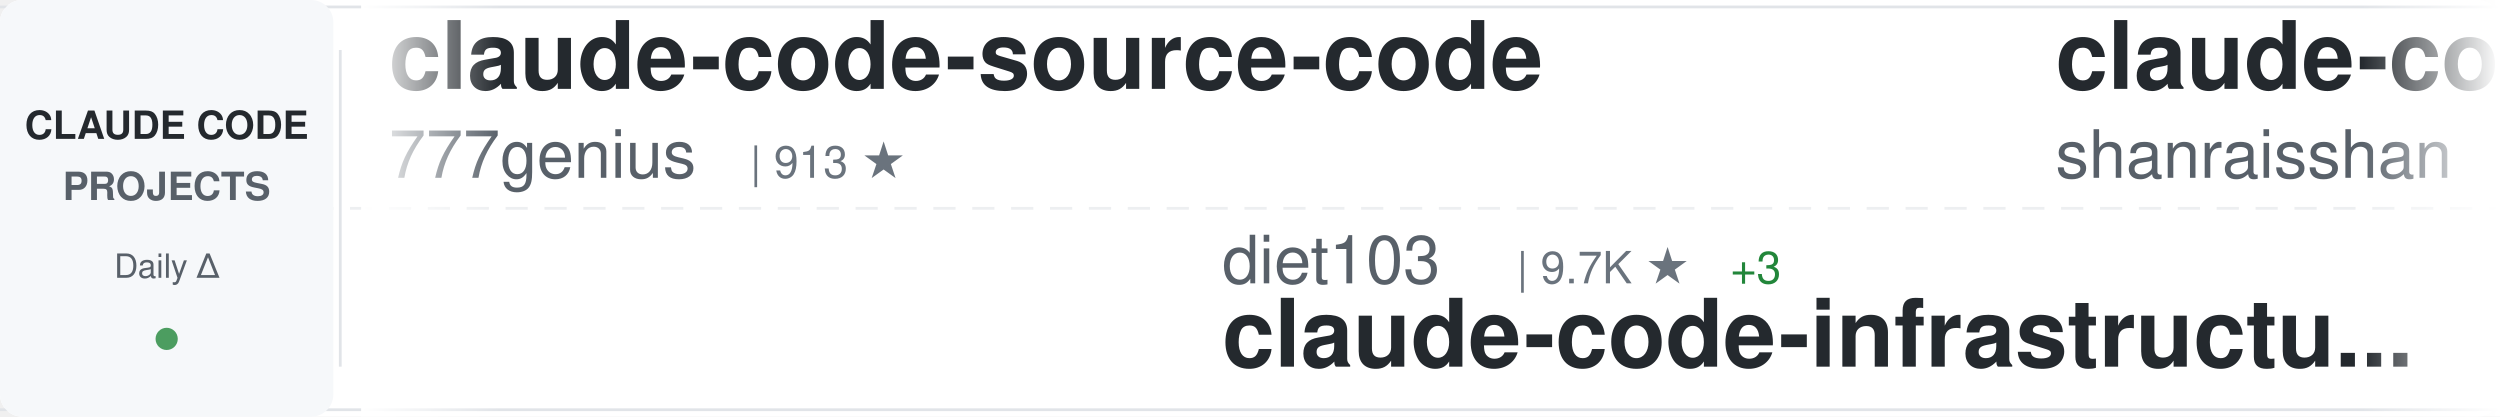
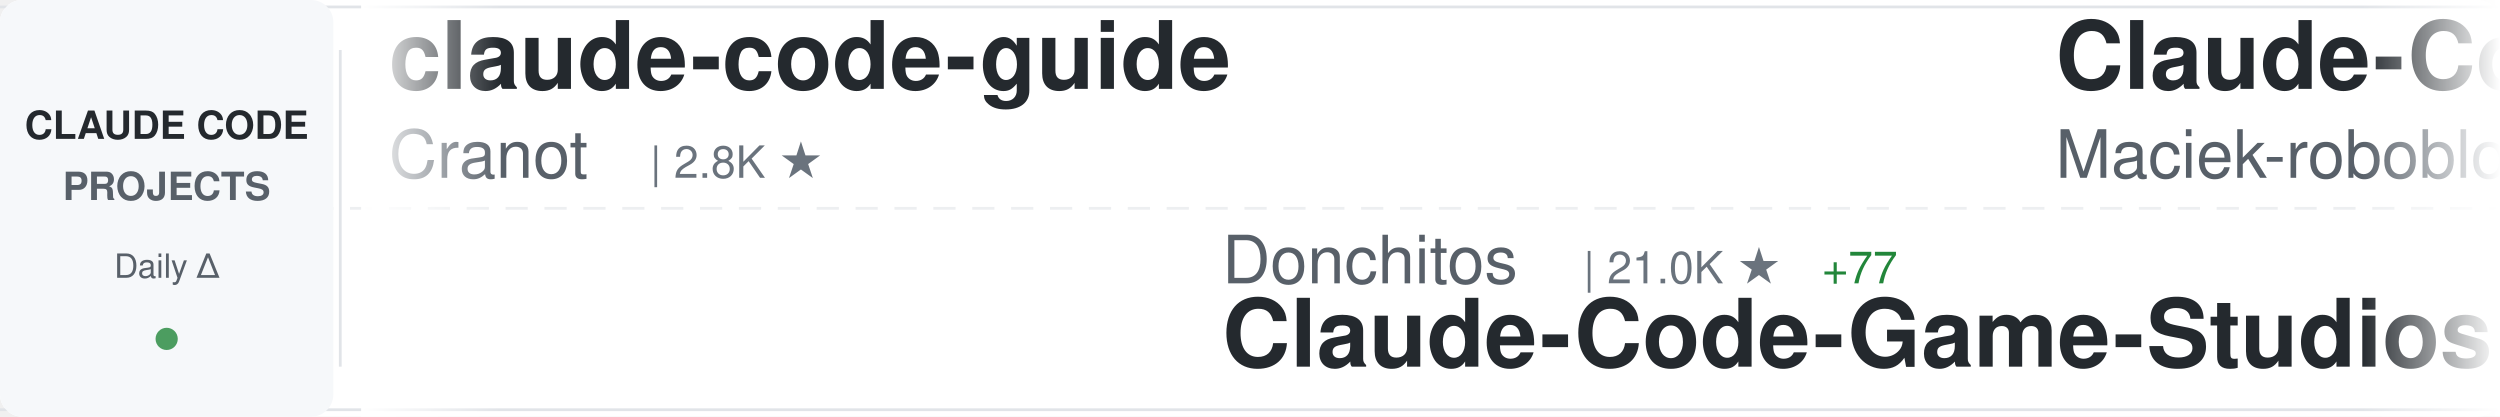
<svg xmlns="http://www.w3.org/2000/svg" width="900" height="150">
  <defs>
    <linearGradient id="awesomeLeftFade" x1="0%" y1="0%" x2="100%" y2="0%">
      <stop offset="0%" style="stop-color:#ffffff;stop-opacity:1" />
      <stop offset="100%" style="stop-color:#ffffff;stop-opacity:0" />
    </linearGradient>
    <linearGradient id="awesomeRightFade" x1="0%" y1="0%" x2="100%" y2="0%">
      <stop offset="0%" style="stop-color:#ffffff;stop-opacity:0" />
      <stop offset="100%" style="stop-color:#ffffff;stop-opacity:1" />
    </linearGradient>
  </defs>
  <rect width="900" height="150" fill="#ffffff" rx="8" />
  <rect x="0" y="2" width="900" height="1" fill="#e1e4e8" />
  <rect x="0" y="147" width="900" height="1" fill="#e1e4e8" />
  <line x1="0" y1="75" x2="900" y2="75" stroke="#e1e4e8" stroke-width="1" stroke-dasharray="8 6" opacity="0.6" />
  <rect x="0" y="0" width="120" height="150" fill="#f6f8fa" rx="8" />
  <text x="60" y="50" font-family="-apple-system, BlinkMacSystemFont, 'Segoe UI', Helvetica, Arial, sans-serif" font-size="14" font-weight="600" fill="#24292e" text-anchor="middle">CLAUDE CODE</text>
  <text x="60" y="72" font-family="-apple-system, BlinkMacSystemFont, 'Segoe UI', Helvetica, Arial, sans-serif" font-size="14" font-weight="600" fill="#586069" text-anchor="middle">PROJECTS</text>
  <text x="60" y="100" font-family="-apple-system, BlinkMacSystemFont, 'Segoe UI', Helvetica, Arial, sans-serif" font-size="12" font-weight="500" fill="#586069" text-anchor="middle">Daily Δ</text>
  <circle cx="60" cy="122" r="4" fill="#22863a" opacity="0.8" />
  <rect x="122" y="18" width="1" height="114" fill="#e1e4e8" />
  <clipPath id="awesomeTickerClip">
    <rect x="130" y="0" width="770" height="150" />
  </clipPath>
  <g clip-path="url(#awesomeTickerClip)">
    <g id="awesomeTickerItems">
      <animateTransform attributeName="transform" attributeType="XML" type="translate" from="0 0" to="-3000 0" dur="54s" repeatCount="indefinite" />
      <g transform="translate(0, 0)">
-         <text x="140" y="32" font-family="-apple-system, BlinkMacSystemFont, 'Segoe UI', Helvetica, Arial, sans-serif" font-size="34" font-weight="600" fill="#24292e">claude-code-source-code</text>
-         <text x="140" y="64" font-family="-apple-system, BlinkMacSystemFont, 'Segoe UI', Helvetica, Arial, sans-serif" font-size="24" font-weight="400" fill="#586069">777genius</text>
-         <text x="270" y="64" font-family="-apple-system, BlinkMacSystemFont, 'Segoe UI', Helvetica, Arial, sans-serif" font-size="16" font-weight="500" fill="#6a737d">| 913 ★</text>
+         <text x="140" y="32" font-family="-apple-system, BlinkMacSystemFont, 'Segoe UI', Helvetica, Arial, sans-serif" font-size="34" font-weight="600" fill="#24292e">claude-code-guide</text>
+         <text x="140" y="64" font-family="-apple-system, BlinkMacSystemFont, 'Segoe UI', Helvetica, Arial, sans-serif" font-size="24" font-weight="400" fill="#586069">Cranot</text>
+         <text x="234" y="64" font-family="-apple-system, BlinkMacSystemFont, 'Segoe UI', Helvetica, Arial, sans-serif" font-size="16" font-weight="500" fill="#6a737d">| 2.8K ★</text>
      </g>
      <g transform="translate(300, 0)">
-         <text x="140" y="102" font-family="-apple-system, BlinkMacSystemFont, 'Segoe UI', Helvetica, Arial, sans-serif" font-size="24" font-weight="400" fill="#586069">diet103</text>
-         <text x="246" y="102" font-family="-apple-system, BlinkMacSystemFont, 'Segoe UI', Helvetica, Arial, sans-serif" font-size="16" font-weight="500" fill="#6a737d">| 9.7K ★</text>
-         <text x="323" y="102" font-family="-apple-system, BlinkMacSystemFont, 'Segoe UI', Helvetica, Arial, sans-serif" font-size="16" font-weight="500" fill="#22863a"> +3</text>
-         <text x="140" y="132" font-family="-apple-system, BlinkMacSystemFont, 'Segoe UI', Helvetica, Arial, sans-serif" font-size="34" font-weight="600" fill="#24292e">claude-code-infrastructu...</text>
+         <text x="140" y="102" font-family="-apple-system, BlinkMacSystemFont, 'Segoe UI', Helvetica, Arial, sans-serif" font-size="24" font-weight="400" fill="#586069">Donchitos</text>
+         <text x="270" y="102" font-family="-apple-system, BlinkMacSystemFont, 'Segoe UI', Helvetica, Arial, sans-serif" font-size="16" font-weight="500" fill="#6a737d">| 21.0K ★</text>
+         <text x="356" y="102" font-family="-apple-system, BlinkMacSystemFont, 'Segoe UI', Helvetica, Arial, sans-serif" font-size="16" font-weight="500" fill="#22863a"> +77</text>
+         <text x="140" y="132" font-family="-apple-system, BlinkMacSystemFont, 'Segoe UI', Helvetica, Arial, sans-serif" font-size="34" font-weight="600" fill="#24292e">Claude-Code-Game-Studios</text>
      </g>
      <g transform="translate(600, 0)">
-         <text x="140" y="32" font-family="-apple-system, BlinkMacSystemFont, 'Segoe UI', Helvetica, Arial, sans-serif" font-size="34" font-weight="600" fill="#24292e">claude-code-best-practic...</text>
-         <text x="140" y="64" font-family="-apple-system, BlinkMacSystemFont, 'Segoe UI', Helvetica, Arial, sans-serif" font-size="24" font-weight="400" fill="#586069">shanraisshan</text>
-         <text x="306" y="64" font-family="-apple-system, BlinkMacSystemFont, 'Segoe UI', Helvetica, Arial, sans-serif" font-size="16" font-weight="500" fill="#6a737d">| 56.6K ★</text>
-         <text x="392" y="64" font-family="-apple-system, BlinkMacSystemFont, 'Segoe UI', Helvetica, Arial, sans-serif" font-size="16" font-weight="500" fill="#22863a"> +134</text>
+         <text x="140" y="32" font-family="-apple-system, BlinkMacSystemFont, 'Segoe UI', Helvetica, Arial, sans-serif" font-size="34" font-weight="600" fill="#24292e">Claude-Code-Usage-Monito...</text>
+         <text x="140" y="64" font-family="-apple-system, BlinkMacSystemFont, 'Segoe UI', Helvetica, Arial, sans-serif" font-size="24" font-weight="400" fill="#586069">Maciek-roboblog</text>
+         <text x="342" y="64" font-family="-apple-system, BlinkMacSystemFont, 'Segoe UI', Helvetica, Arial, sans-serif" font-size="16" font-weight="500" fill="#6a737d">| 8.1K ★</text>
+         <text x="419" y="64" font-family="-apple-system, BlinkMacSystemFont, 'Segoe UI', Helvetica, Arial, sans-serif" font-size="16" font-weight="500" fill="#22863a"> +5</text>
      </g>
      <g transform="translate(900, 0)">
-         <text x="140" y="102" font-family="-apple-system, BlinkMacSystemFont, 'Segoe UI', Helvetica, Arial, sans-serif" font-size="24" font-weight="400" fill="#586069">fuergaosi233</text>
-         <text x="306" y="102" font-family="-apple-system, BlinkMacSystemFont, 'Segoe UI', Helvetica, Arial, sans-serif" font-size="16" font-weight="500" fill="#6a737d">| 2.7K ★</text>
-         <text x="383" y="102" font-family="-apple-system, BlinkMacSystemFont, 'Segoe UI', Helvetica, Arial, sans-serif" font-size="16" font-weight="500" fill="#22863a"> +6</text>
-         <text x="140" y="132" font-family="-apple-system, BlinkMacSystemFont, 'Segoe UI', Helvetica, Arial, sans-serif" font-size="34" font-weight="600" fill="#24292e">claude-code-proxy</text>
+         <text x="140" y="102" font-family="-apple-system, BlinkMacSystemFont, 'Segoe UI', Helvetica, Arial, sans-serif" font-size="24" font-weight="400" fill="#586069">VoltAgent</text>
+         <text x="270" y="102" font-family="-apple-system, BlinkMacSystemFont, 'Segoe UI', Helvetica, Arial, sans-serif" font-size="16" font-weight="500" fill="#6a737d">| 21.3K ★</text>
+         <text x="356" y="102" font-family="-apple-system, BlinkMacSystemFont, 'Segoe UI', Helvetica, Arial, sans-serif" font-size="16" font-weight="500" fill="#22863a"> +38</text>
+         <text x="140" y="132" font-family="-apple-system, BlinkMacSystemFont, 'Segoe UI', Helvetica, Arial, sans-serif" font-size="34" font-weight="600" fill="#24292e">awesome-claude-code-suba...</text>
      </g>
      <g transform="translate(1200, 0)">
-         <text x="140" y="32" font-family="-apple-system, BlinkMacSystemFont, 'Segoe UI', Helvetica, Arial, sans-serif" font-size="34" font-weight="600" fill="#24292e">claude-code-workflows</text>
-         <text x="140" y="64" font-family="-apple-system, BlinkMacSystemFont, 'Segoe UI', Helvetica, Arial, sans-serif" font-size="24" font-weight="400" fill="#586069">OneRedOak</text>
-         <text x="270" y="64" font-family="-apple-system, BlinkMacSystemFont, 'Segoe UI', Helvetica, Arial, sans-serif" font-size="16" font-weight="500" fill="#6a737d">| 3.8K ★</text>
-         <text x="347" y="64" font-family="-apple-system, BlinkMacSystemFont, 'Segoe UI', Helvetica, Arial, sans-serif" font-size="16" font-weight="500" fill="#22863a"> +1</text>
+         <text x="140" y="32" font-family="-apple-system, BlinkMacSystemFont, 'Segoe UI', Helvetica, Arial, sans-serif" font-size="34" font-weight="600" fill="#24292e">my-claude-code-setup</text>
+         <text x="140" y="64" font-family="-apple-system, BlinkMacSystemFont, 'Segoe UI', Helvetica, Arial, sans-serif" font-size="24" font-weight="400" fill="#586069">centminmod</text>
+         <text x="282" y="64" font-family="-apple-system, BlinkMacSystemFont, 'Segoe UI', Helvetica, Arial, sans-serif" font-size="16" font-weight="500" fill="#6a737d">| 2.4K ★</text>
+         <text x="359" y="64" font-family="-apple-system, BlinkMacSystemFont, 'Segoe UI', Helvetica, Arial, sans-serif" font-size="16" font-weight="500" fill="#22863a"> +3</text>
      </g>
      <g transform="translate(1500, 0)">
-         <text x="140" y="102" font-family="-apple-system, BlinkMacSystemFont, 'Segoe UI', Helvetica, Arial, sans-serif" font-size="24" font-weight="400" fill="#586069">Chachamaru127</text>
-         <text x="318" y="102" font-family="-apple-system, BlinkMacSystemFont, 'Segoe UI', Helvetica, Arial, sans-serif" font-size="16" font-weight="500" fill="#6a737d">| 2.6K ★</text>
-         <text x="395" y="102" font-family="-apple-system, BlinkMacSystemFont, 'Segoe UI', Helvetica, Arial, sans-serif" font-size="16" font-weight="500" fill="#22863a"> +16</text>
-         <text x="140" y="132" font-family="-apple-system, BlinkMacSystemFont, 'Segoe UI', Helvetica, Arial, sans-serif" font-size="34" font-weight="600" fill="#24292e">claude-code-harness</text>
+         <text x="140" y="102" font-family="-apple-system, BlinkMacSystemFont, 'Segoe UI', Helvetica, Arial, sans-serif" font-size="24" font-weight="400" fill="#586069">SeemSeam</text>
+         <text x="258" y="102" font-family="-apple-system, BlinkMacSystemFont, 'Segoe UI', Helvetica, Arial, sans-serif" font-size="16" font-weight="500" fill="#6a737d">| 2.9K ★</text>
+         <text x="335" y="102" font-family="-apple-system, BlinkMacSystemFont, 'Segoe UI', Helvetica, Arial, sans-serif" font-size="16" font-weight="500" fill="#22863a"> +6</text>
+         <text x="140" y="132" font-family="-apple-system, BlinkMacSystemFont, 'Segoe UI', Helvetica, Arial, sans-serif" font-size="34" font-weight="600" fill="#24292e">claude_codex_bridge</text>
      </g>
      <g transform="translate(1800, 0)">
-         <text x="140" y="32" font-family="-apple-system, BlinkMacSystemFont, 'Segoe UI', Helvetica, Arial, sans-serif" font-size="34" font-weight="600" fill="#24292e">Claude-Code-Game-Studios</text>
-         <text x="140" y="64" font-family="-apple-system, BlinkMacSystemFont, 'Segoe UI', Helvetica, Arial, sans-serif" font-size="24" font-weight="400" fill="#586069">Donchitos</text>
-         <text x="270" y="64" font-family="-apple-system, BlinkMacSystemFont, 'Segoe UI', Helvetica, Arial, sans-serif" font-size="16" font-weight="500" fill="#6a737d">| 21.0K ★</text>
-         <text x="356" y="64" font-family="-apple-system, BlinkMacSystemFont, 'Segoe UI', Helvetica, Arial, sans-serif" font-size="16" font-weight="500" fill="#22863a"> +77</text>
+         <text x="140" y="32" font-family="-apple-system, BlinkMacSystemFont, 'Segoe UI', Helvetica, Arial, sans-serif" font-size="34" font-weight="600" fill="#24292e">claude-code-ultimate-gui...</text>
+         <text x="140" y="64" font-family="-apple-system, BlinkMacSystemFont, 'Segoe UI', Helvetica, Arial, sans-serif" font-size="24" font-weight="400" fill="#586069">FlorianBruniaux</text>
+         <text x="342" y="64" font-family="-apple-system, BlinkMacSystemFont, 'Segoe UI', Helvetica, Arial, sans-serif" font-size="16" font-weight="500" fill="#6a737d">| 4.7K ★</text>
+         <text x="419" y="64" font-family="-apple-system, BlinkMacSystemFont, 'Segoe UI', Helvetica, Arial, sans-serif" font-size="16" font-weight="500" fill="#22863a"> +18</text>
      </g>
      <g transform="translate(2100, 0)">
        <text x="140" y="102" font-family="-apple-system, BlinkMacSystemFont, 'Segoe UI', Helvetica, Arial, sans-serif" font-size="24" font-weight="400" fill="#586069">Yeachan-Heo</text>
        <text x="294" y="102" font-family="-apple-system, BlinkMacSystemFont, 'Segoe UI', Helvetica, Arial, sans-serif" font-size="16" font-weight="500" fill="#6a737d">| 35.9K ★</text>
-         <text x="380" y="102" font-family="-apple-system, BlinkMacSystemFont, 'Segoe UI', Helvetica, Arial, sans-serif" font-size="16" font-weight="500" fill="#22863a"> +57</text>
+         <text x="380" y="102" font-family="-apple-system, BlinkMacSystemFont, 'Segoe UI', Helvetica, Arial, sans-serif" font-size="16" font-weight="500" fill="#22863a"> +48</text>
        <text x="140" y="132" font-family="-apple-system, BlinkMacSystemFont, 'Segoe UI', Helvetica, Arial, sans-serif" font-size="34" font-weight="600" fill="#24292e">oh-my-claudecode</text>
      </g>
      <g transform="translate(2400, 0)">
-         <text x="140" y="32" font-family="-apple-system, BlinkMacSystemFont, 'Segoe UI', Helvetica, Arial, sans-serif" font-size="34" font-weight="600" fill="#24292e">Claude-code</text>
-         <text x="140" y="64" font-family="-apple-system, BlinkMacSystemFont, 'Segoe UI', Helvetica, Arial, sans-serif" font-size="24" font-weight="400" fill="#586069">zstmfhy</text>
-         <text x="246" y="64" font-family="-apple-system, BlinkMacSystemFont, 'Segoe UI', Helvetica, Arial, sans-serif" font-size="16" font-weight="500" fill="#6a737d">| 190 ★</text>
+         <text x="140" y="32" font-family="-apple-system, BlinkMacSystemFont, 'Segoe UI', Helvetica, Arial, sans-serif" font-size="34" font-weight="600" fill="#24292e">claude-code-book</text>
+         <text x="140" y="64" font-family="-apple-system, BlinkMacSystemFont, 'Segoe UI', Helvetica, Arial, sans-serif" font-size="24" font-weight="400" fill="#586069">lintsinghua</text>
+         <text x="294" y="64" font-family="-apple-system, BlinkMacSystemFont, 'Segoe UI', Helvetica, Arial, sans-serif" font-size="16" font-weight="500" fill="#6a737d">| 3.6K ★</text>
+         <text x="371" y="64" font-family="-apple-system, BlinkMacSystemFont, 'Segoe UI', Helvetica, Arial, sans-serif" font-size="16" font-weight="500" fill="#22863a"> +9</text>
      </g>
      <g transform="translate(2700, 0)">
-         <text x="140" y="102" font-family="-apple-system, BlinkMacSystemFont, 'Segoe UI', Helvetica, Arial, sans-serif" font-size="24" font-weight="400" fill="#586069">davila7</text>
-         <text x="246" y="102" font-family="-apple-system, BlinkMacSystemFont, 'Segoe UI', Helvetica, Arial, sans-serif" font-size="16" font-weight="500" fill="#6a737d">| 27.8K ★</text>
-         <text x="332" y="102" font-family="-apple-system, BlinkMacSystemFont, 'Segoe UI', Helvetica, Arial, sans-serif" font-size="16" font-weight="500" fill="#22863a"> +17</text>
-         <text x="140" y="132" font-family="-apple-system, BlinkMacSystemFont, 'Segoe UI', Helvetica, Arial, sans-serif" font-size="34" font-weight="600" fill="#24292e">claude-code-templates</text>
+         <text x="140" y="102" font-family="-apple-system, BlinkMacSystemFont, 'Segoe UI', Helvetica, Arial, sans-serif" font-size="24" font-weight="400" fill="#586069">sickn33</text>
+         <text x="246" y="102" font-family="-apple-system, BlinkMacSystemFont, 'Segoe UI', Helvetica, Arial, sans-serif" font-size="16" font-weight="500" fill="#6a737d">| 39.9K ★</text>
+         <text x="332" y="102" font-family="-apple-system, BlinkMacSystemFont, 'Segoe UI', Helvetica, Arial, sans-serif" font-size="16" font-weight="500" fill="#22863a"> +99</text>
+         <text x="140" y="132" font-family="-apple-system, BlinkMacSystemFont, 'Segoe UI', Helvetica, Arial, sans-serif" font-size="34" font-weight="600" fill="#24292e">antigravity-awesome-skil...</text>
      </g>
      <g transform="translate(3000, 0)">
-         <text x="140" y="32" font-family="-apple-system, BlinkMacSystemFont, 'Segoe UI', Helvetica, Arial, sans-serif" font-size="34" font-weight="600" fill="#24292e">claude-code-source-code</text>
-         <text x="140" y="64" font-family="-apple-system, BlinkMacSystemFont, 'Segoe UI', Helvetica, Arial, sans-serif" font-size="24" font-weight="400" fill="#586069">777genius</text>
-         <text x="270" y="64" font-family="-apple-system, BlinkMacSystemFont, 'Segoe UI', Helvetica, Arial, sans-serif" font-size="16" font-weight="500" fill="#6a737d">| 913 ★</text>
+         <text x="140" y="32" font-family="-apple-system, BlinkMacSystemFont, 'Segoe UI', Helvetica, Arial, sans-serif" font-size="34" font-weight="600" fill="#24292e">claude-code-guide</text>
+         <text x="140" y="64" font-family="-apple-system, BlinkMacSystemFont, 'Segoe UI', Helvetica, Arial, sans-serif" font-size="24" font-weight="400" fill="#586069">Cranot</text>
+         <text x="234" y="64" font-family="-apple-system, BlinkMacSystemFont, 'Segoe UI', Helvetica, Arial, sans-serif" font-size="16" font-weight="500" fill="#6a737d">| 2.8K ★</text>
      </g>
      <g transform="translate(3300, 0)">
-         <text x="140" y="102" font-family="-apple-system, BlinkMacSystemFont, 'Segoe UI', Helvetica, Arial, sans-serif" font-size="24" font-weight="400" fill="#586069">diet103</text>
-         <text x="246" y="102" font-family="-apple-system, BlinkMacSystemFont, 'Segoe UI', Helvetica, Arial, sans-serif" font-size="16" font-weight="500" fill="#6a737d">| 9.7K ★</text>
-         <text x="323" y="102" font-family="-apple-system, BlinkMacSystemFont, 'Segoe UI', Helvetica, Arial, sans-serif" font-size="16" font-weight="500" fill="#22863a"> +3</text>
-         <text x="140" y="132" font-family="-apple-system, BlinkMacSystemFont, 'Segoe UI', Helvetica, Arial, sans-serif" font-size="34" font-weight="600" fill="#24292e">claude-code-infrastructu...</text>
+         <text x="140" y="102" font-family="-apple-system, BlinkMacSystemFont, 'Segoe UI', Helvetica, Arial, sans-serif" font-size="24" font-weight="400" fill="#586069">Donchitos</text>
+         <text x="270" y="102" font-family="-apple-system, BlinkMacSystemFont, 'Segoe UI', Helvetica, Arial, sans-serif" font-size="16" font-weight="500" fill="#6a737d">| 21.0K ★</text>
+         <text x="356" y="102" font-family="-apple-system, BlinkMacSystemFont, 'Segoe UI', Helvetica, Arial, sans-serif" font-size="16" font-weight="500" fill="#22863a"> +77</text>
+         <text x="140" y="132" font-family="-apple-system, BlinkMacSystemFont, 'Segoe UI', Helvetica, Arial, sans-serif" font-size="34" font-weight="600" fill="#24292e">Claude-Code-Game-Studios</text>
      </g>
      <g transform="translate(3600, 0)">
-         <text x="140" y="32" font-family="-apple-system, BlinkMacSystemFont, 'Segoe UI', Helvetica, Arial, sans-serif" font-size="34" font-weight="600" fill="#24292e">claude-code-best-practic...</text>
-         <text x="140" y="64" font-family="-apple-system, BlinkMacSystemFont, 'Segoe UI', Helvetica, Arial, sans-serif" font-size="24" font-weight="400" fill="#586069">shanraisshan</text>
-         <text x="306" y="64" font-family="-apple-system, BlinkMacSystemFont, 'Segoe UI', Helvetica, Arial, sans-serif" font-size="16" font-weight="500" fill="#6a737d">| 56.6K ★</text>
-         <text x="392" y="64" font-family="-apple-system, BlinkMacSystemFont, 'Segoe UI', Helvetica, Arial, sans-serif" font-size="16" font-weight="500" fill="#22863a"> +134</text>
+         <text x="140" y="32" font-family="-apple-system, BlinkMacSystemFont, 'Segoe UI', Helvetica, Arial, sans-serif" font-size="34" font-weight="600" fill="#24292e">Claude-Code-Usage-Monito...</text>
+         <text x="140" y="64" font-family="-apple-system, BlinkMacSystemFont, 'Segoe UI', Helvetica, Arial, sans-serif" font-size="24" font-weight="400" fill="#586069">Maciek-roboblog</text>
+         <text x="342" y="64" font-family="-apple-system, BlinkMacSystemFont, 'Segoe UI', Helvetica, Arial, sans-serif" font-size="16" font-weight="500" fill="#6a737d">| 8.1K ★</text>
+         <text x="419" y="64" font-family="-apple-system, BlinkMacSystemFont, 'Segoe UI', Helvetica, Arial, sans-serif" font-size="16" font-weight="500" fill="#22863a"> +5</text>
      </g>
      <g transform="translate(3900, 0)">
-         <text x="140" y="102" font-family="-apple-system, BlinkMacSystemFont, 'Segoe UI', Helvetica, Arial, sans-serif" font-size="24" font-weight="400" fill="#586069">fuergaosi233</text>
-         <text x="306" y="102" font-family="-apple-system, BlinkMacSystemFont, 'Segoe UI', Helvetica, Arial, sans-serif" font-size="16" font-weight="500" fill="#6a737d">| 2.7K ★</text>
-         <text x="383" y="102" font-family="-apple-system, BlinkMacSystemFont, 'Segoe UI', Helvetica, Arial, sans-serif" font-size="16" font-weight="500" fill="#22863a"> +6</text>
-         <text x="140" y="132" font-family="-apple-system, BlinkMacSystemFont, 'Segoe UI', Helvetica, Arial, sans-serif" font-size="34" font-weight="600" fill="#24292e">claude-code-proxy</text>
+         <text x="140" y="102" font-family="-apple-system, BlinkMacSystemFont, 'Segoe UI', Helvetica, Arial, sans-serif" font-size="24" font-weight="400" fill="#586069">VoltAgent</text>
+         <text x="270" y="102" font-family="-apple-system, BlinkMacSystemFont, 'Segoe UI', Helvetica, Arial, sans-serif" font-size="16" font-weight="500" fill="#6a737d">| 21.3K ★</text>
+         <text x="356" y="102" font-family="-apple-system, BlinkMacSystemFont, 'Segoe UI', Helvetica, Arial, sans-serif" font-size="16" font-weight="500" fill="#22863a"> +38</text>
+         <text x="140" y="132" font-family="-apple-system, BlinkMacSystemFont, 'Segoe UI', Helvetica, Arial, sans-serif" font-size="34" font-weight="600" fill="#24292e">awesome-claude-code-suba...</text>
      </g>
    </g>
  </g>
  <rect x="130" y="0" width="50" height="150" fill="url(#awesomeLeftFade)" />
  <rect x="850" y="0" width="50" height="150" fill="url(#awesomeRightFade)" />
</svg>
